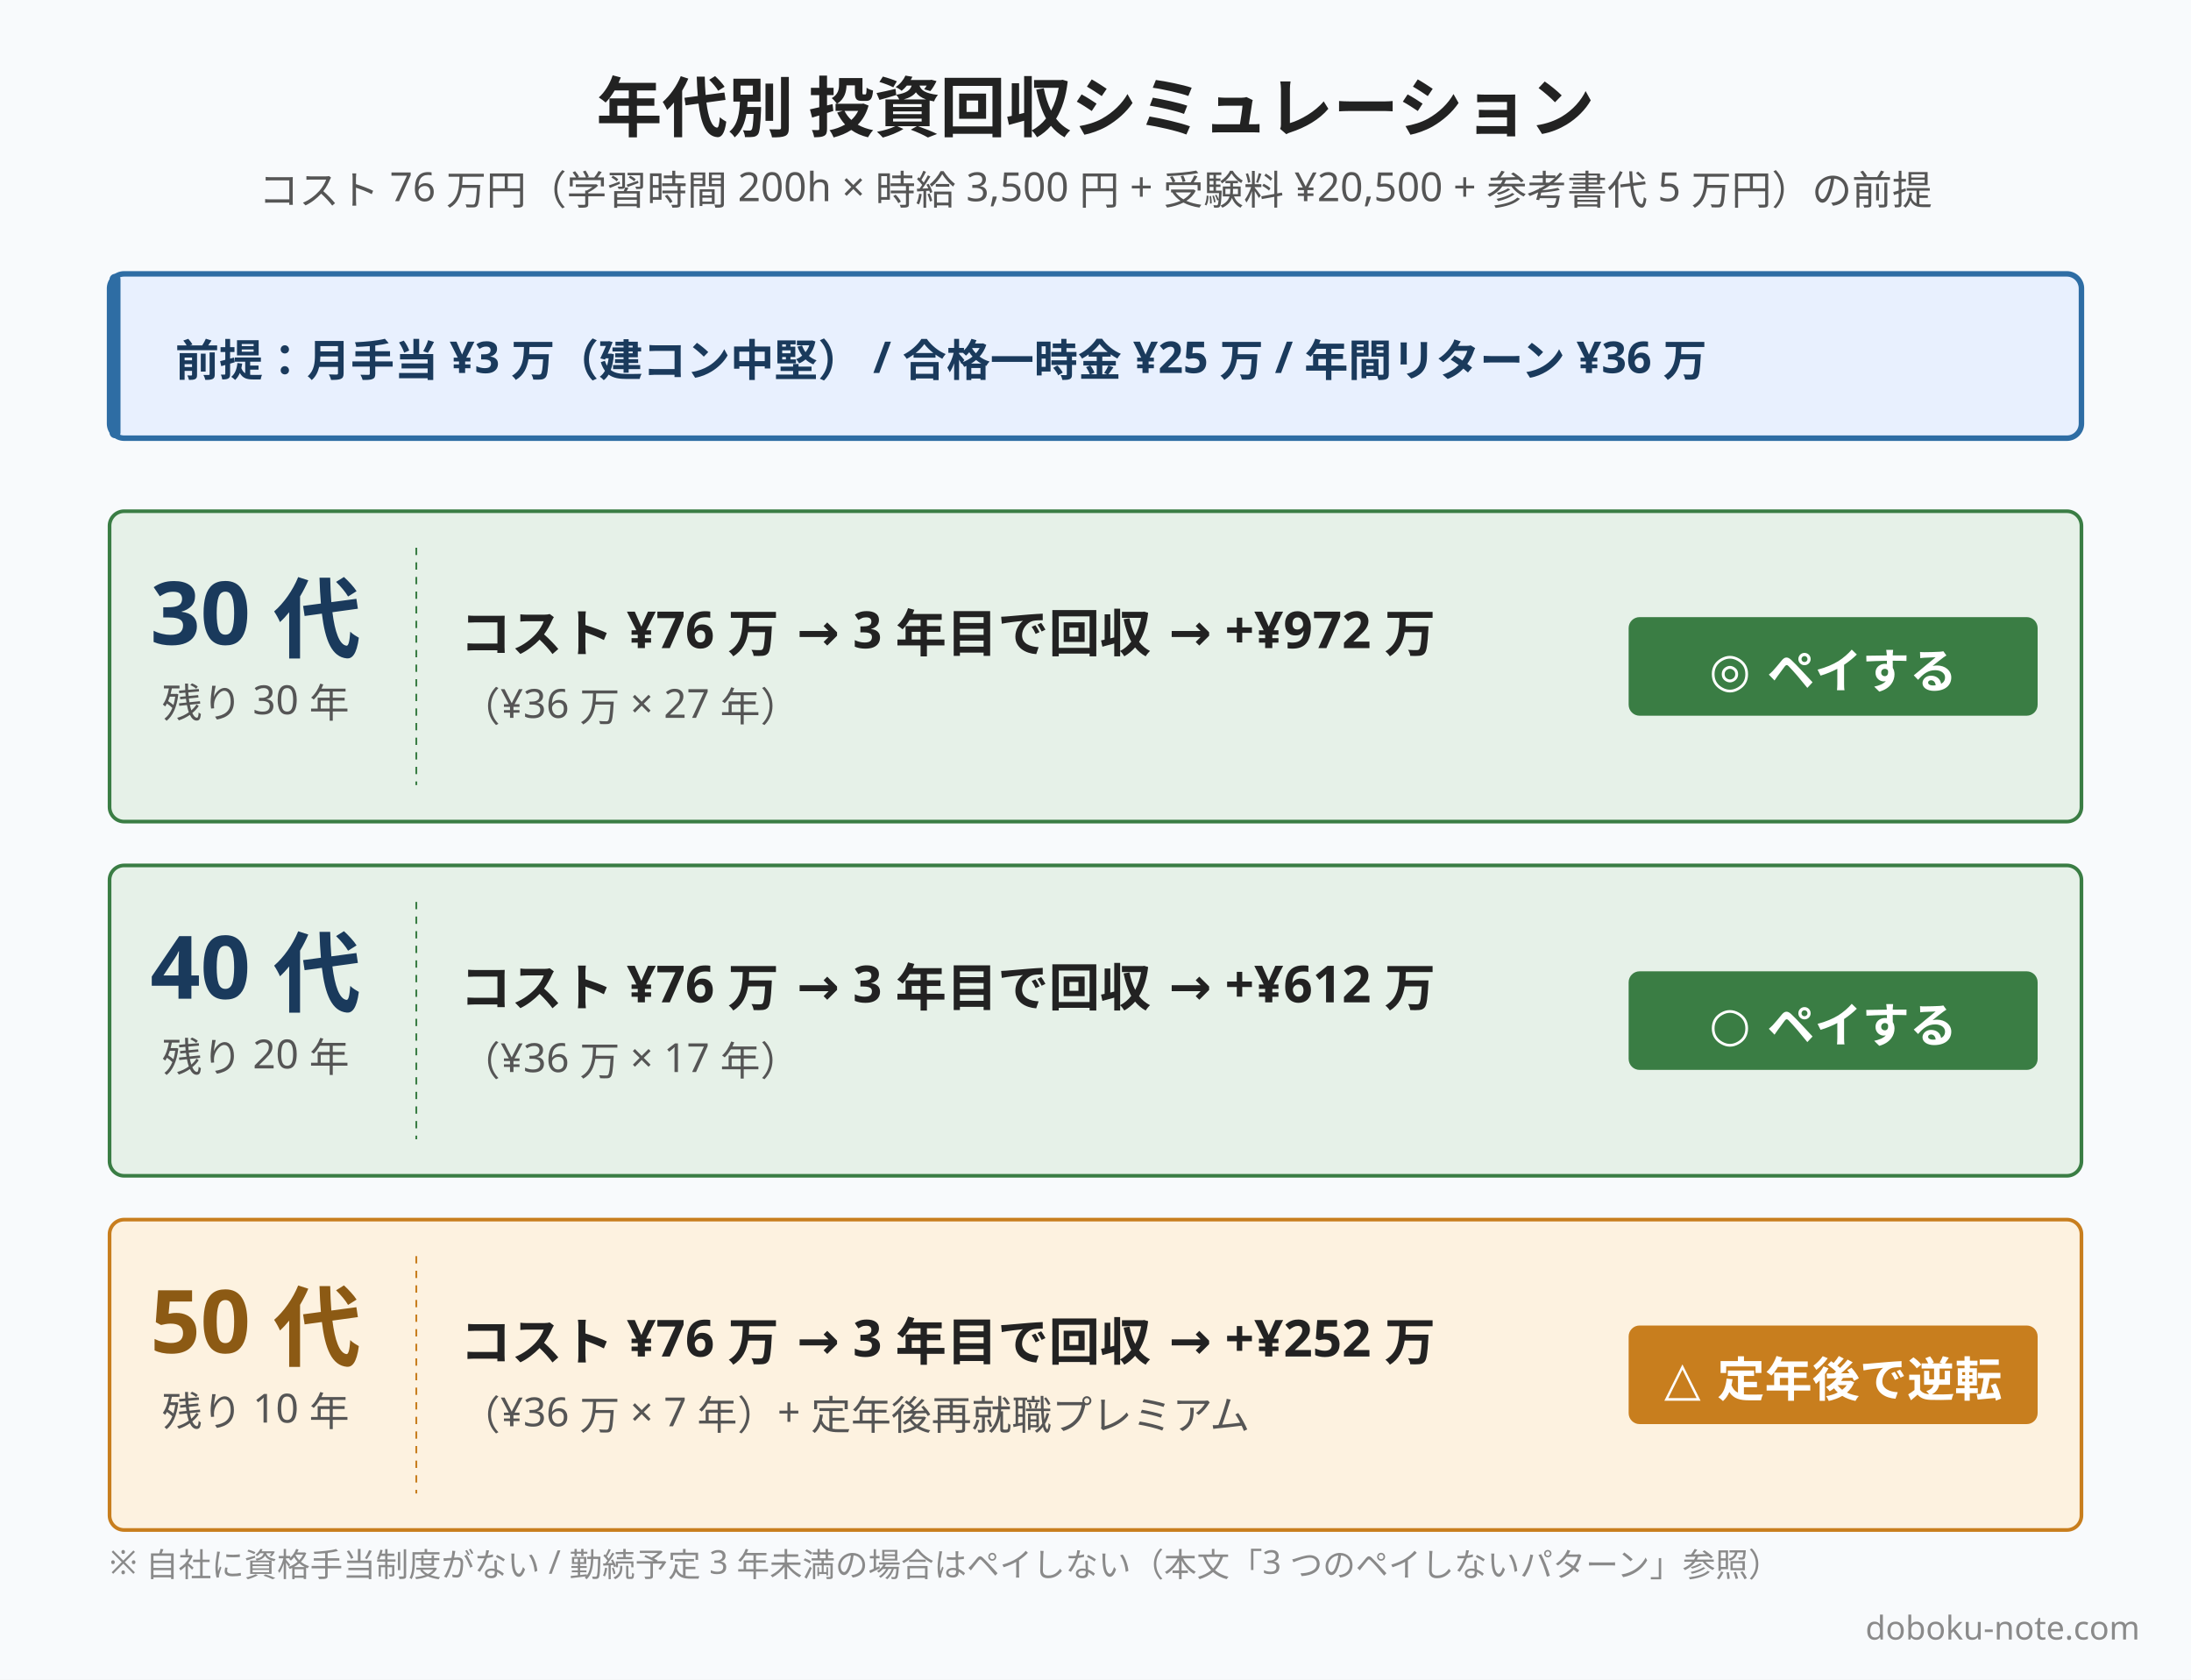
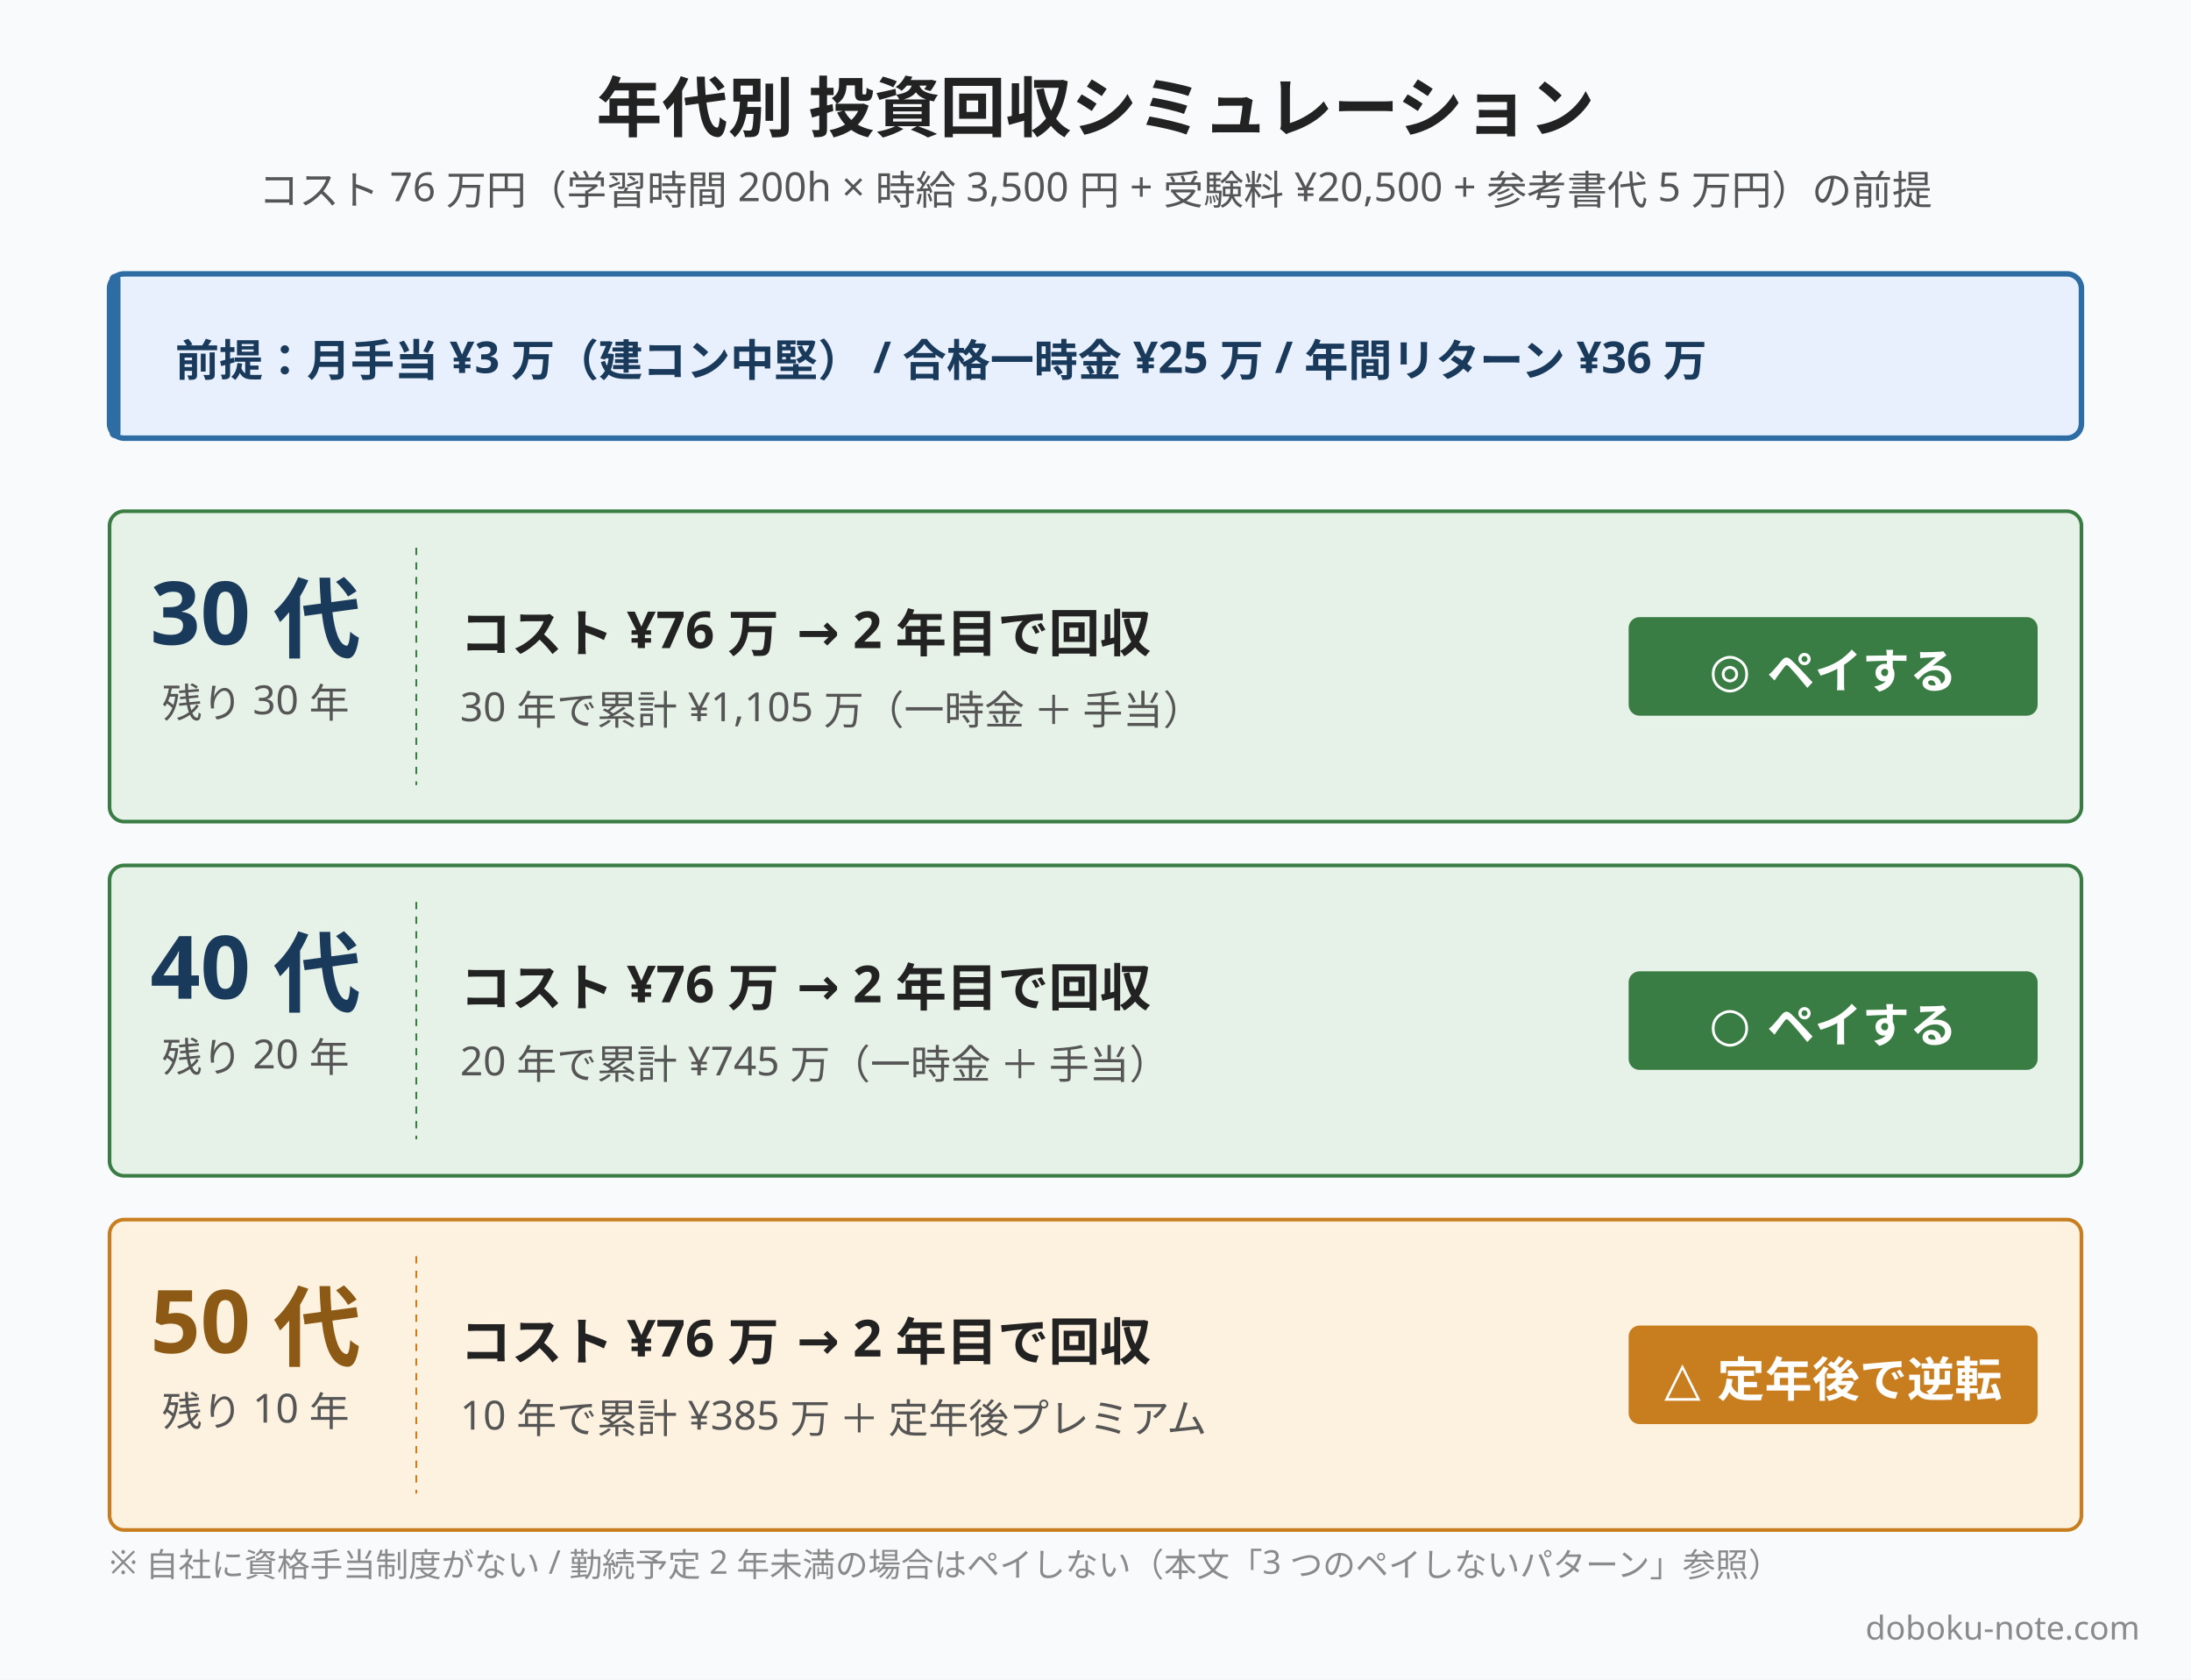
<svg xmlns="http://www.w3.org/2000/svg" width="1200" height="920" viewBox="0 0 1200 920">
  <rect width="1200" height="920" fill="#f8fafc" />
  <text x="600" y="72" font-family="Hiragino Sans, Hiragino Kaku Gothic ProN, Yu Gothic, Noto Sans JP, sans-serif" font-size="36" font-weight="800" fill="#222222" text-anchor="middle">年代別 投資回収シミュレーション</text>
  <text x="600" y="112" font-family="Hiragino Sans, Hiragino Kaku Gothic ProN, Yu Gothic, Noto Sans JP, sans-serif" font-size="22" font-weight="400" fill="#555555" text-anchor="middle">コスト 76 万円（学習時間 200h × 時給 3,500 円 + 受験料 ¥20,500 + 参考書代 5 万円）の前提</text>
  <rect x="60" y="150" width="1080" height="90" rx="8" fill="#e8f0fe" stroke="#2e6da4" stroke-width="3" />
  <rect x="60" y="150" width="6" height="90" rx="3" fill="#2e6da4" />
  <text x="96" y="206" font-family="Hiragino Sans, Hiragino Kaku Gothic ProN, Yu Gothic, Noto Sans JP, sans-serif" font-size="24" font-weight="700" fill="#1a3a5c" text-anchor="start">前提：月手当 ¥3 万（建コン中堅） / 合格一時金 ¥25 万 / 年間リターン ¥36 万</text>
  <rect x="60" y="280" width="1080" height="170" rx="8" fill="#e6f1e8" stroke="#3a7d44" stroke-width="2" />
  <text x="140" y="353" font-family="Hiragino Sans, Hiragino Kaku Gothic ProN, Yu Gothic, Noto Sans JP, sans-serif" font-size="48" font-weight="900" fill="#1a3a5c" text-anchor="middle">30 代</text>
  <text x="140" y="393" font-family="Hiragino Sans, Hiragino Kaku Gothic ProN, Yu Gothic, Noto Sans JP, sans-serif" font-size="22" font-weight="400" fill="#555555" text-anchor="middle">残り 30 年</text>
  <line x1="228" y1="300" x2="228" y2="430" stroke="#3a7d44" stroke-width="1" stroke-dasharray="4 4" />
-   <text x="252" y="357" font-family="Hiragino Sans, Hiragino Kaku Gothic ProN, Yu Gothic, Noto Sans JP, sans-serif" font-size="28" font-weight="700" fill="#222222" text-anchor="start">コスト ¥76 万  →  3 年目で回収  →  +¥972 万</text>
-   <text x="252" y="395" font-family="Hiragino Sans, Hiragino Kaku Gothic ProN, Yu Gothic, Noto Sans JP, sans-serif" font-size="22" font-weight="400" fill="#555555" text-anchor="start">（¥36 万 × 27 年）</text>
+   <text x="252" y="357" font-family="Hiragino Sans, Hiragino Kaku Gothic ProN, Yu Gothic, Noto Sans JP, sans-serif" font-size="28" font-weight="700" fill="#222222" text-anchor="start">コスト ¥76 万  →  2 年目で回収</text>
+   <text x="252" y="395" font-family="Hiragino Sans, Hiragino Kaku Gothic ProN, Yu Gothic, Noto Sans JP, sans-serif" font-size="22" font-weight="400" fill="#555555" text-anchor="start">30 年で累計 ¥1,105 万（一時金 ＋ 手当）</text>
  <rect x="892" y="338" width="224" height="54" rx="6" fill="#3a7d44" />
  <text x="1004" y="376" font-family="Hiragino Sans, Hiragino Kaku Gothic ProN, Yu Gothic, Noto Sans JP, sans-serif" font-size="26" font-weight="800" fill="#ffffff" text-anchor="middle">◎ ペイする</text>
  <rect x="60" y="474" width="1080" height="170" rx="8" fill="#e6f1e8" stroke="#3a7d44" stroke-width="2" />
  <text x="140" y="547" font-family="Hiragino Sans, Hiragino Kaku Gothic ProN, Yu Gothic, Noto Sans JP, sans-serif" font-size="48" font-weight="900" fill="#1a3a5c" text-anchor="middle">40 代</text>
  <text x="140" y="587" font-family="Hiragino Sans, Hiragino Kaku Gothic ProN, Yu Gothic, Noto Sans JP, sans-serif" font-size="22" font-weight="400" fill="#555555" text-anchor="middle">残り 20 年</text>
  <line x1="228" y1="494" x2="228" y2="624" stroke="#3a7d44" stroke-width="1" stroke-dasharray="4 4" />
-   <text x="252" y="551" font-family="Hiragino Sans, Hiragino Kaku Gothic ProN, Yu Gothic, Noto Sans JP, sans-serif" font-size="28" font-weight="700" fill="#222222" text-anchor="start">コスト ¥76 万  →  3 年目で回収  →  +¥612 万</text>
-   <text x="252" y="589" font-family="Hiragino Sans, Hiragino Kaku Gothic ProN, Yu Gothic, Noto Sans JP, sans-serif" font-size="22" font-weight="400" fill="#555555" text-anchor="start">（¥36 万 × 17 年）</text>
+   <text x="252" y="551" font-family="Hiragino Sans, Hiragino Kaku Gothic ProN, Yu Gothic, Noto Sans JP, sans-serif" font-size="28" font-weight="700" fill="#222222" text-anchor="start">コスト ¥76 万  →  2 年目で回収</text>
+   <text x="252" y="589" font-family="Hiragino Sans, Hiragino Kaku Gothic ProN, Yu Gothic, Noto Sans JP, sans-serif" font-size="22" font-weight="400" fill="#555555" text-anchor="start">20 年で累計 ¥745 万（一時金 ＋ 手当）</text>
  <rect x="892" y="532" width="224" height="54" rx="6" fill="#3a7d44" />
  <text x="1004" y="570" font-family="Hiragino Sans, Hiragino Kaku Gothic ProN, Yu Gothic, Noto Sans JP, sans-serif" font-size="26" font-weight="800" fill="#ffffff" text-anchor="middle">○ ペイする</text>
  <rect x="60" y="668" width="1080" height="170" rx="8" fill="#fdf2e0" stroke="#c87e1e" stroke-width="2" />
  <text x="140" y="741" font-family="Hiragino Sans, Hiragino Kaku Gothic ProN, Yu Gothic, Noto Sans JP, sans-serif" font-size="48" font-weight="900" fill="#8c5a14" text-anchor="middle">50 代</text>
  <text x="140" y="781" font-family="Hiragino Sans, Hiragino Kaku Gothic ProN, Yu Gothic, Noto Sans JP, sans-serif" font-size="22" font-weight="400" fill="#555555" text-anchor="middle">残り 10 年</text>
  <line x1="228" y1="688" x2="228" y2="818" stroke="#c87e1e" stroke-width="1" stroke-dasharray="4 4" />
-   <text x="252" y="745" font-family="Hiragino Sans, Hiragino Kaku Gothic ProN, Yu Gothic, Noto Sans JP, sans-serif" font-size="28" font-weight="700" fill="#222222" text-anchor="start">コスト ¥76 万  →  3 年目で回収  →  +¥252 万</text>
-   <text x="252" y="783" font-family="Hiragino Sans, Hiragino Kaku Gothic ProN, Yu Gothic, Noto Sans JP, sans-serif" font-size="22" font-weight="400" fill="#555555" text-anchor="start">（¥36 万 × 7 年）+ 定年後再就職プレミアム</text>
+   <text x="252" y="745" font-family="Hiragino Sans, Hiragino Kaku Gothic ProN, Yu Gothic, Noto Sans JP, sans-serif" font-size="28" font-weight="700" fill="#222222" text-anchor="start">コスト ¥76 万  →  2 年目で回収</text>
+   <text x="252" y="783" font-family="Hiragino Sans, Hiragino Kaku Gothic ProN, Yu Gothic, Noto Sans JP, sans-serif" font-size="22" font-weight="400" fill="#555555" text-anchor="start">10 年で累計 ¥385 万 ＋ 定年後プレミアム</text>
  <rect x="892" y="726" width="224" height="54" rx="6" fill="#c87e1e" />
  <text x="1004" y="764" font-family="Hiragino Sans, Hiragino Kaku Gothic ProN, Yu Gothic, Noto Sans JP, sans-serif" font-size="26" font-weight="800" fill="#ffffff" text-anchor="middle">△ 定年後で逆転</text>
-   <text x="60" y="862" font-family="Hiragino Sans, Hiragino Kaku Gothic ProN, Yu Gothic, Noto Sans JP, sans-serif" font-size="18" font-weight="400" fill="#8a8a8a" text-anchor="start">※ 自社に資格手当制度がない / 勤続予定 3 年未満の場合はペイしない（本文「3 つのペイしないパターン」参照）</text>
+   <text x="60" y="862" font-family="Hiragino Sans, Hiragino Kaku Gothic ProN, Yu Gothic, Noto Sans JP, sans-serif" font-size="18" font-weight="400" fill="#8a8a8a" text-anchor="start">※ 自社に資格手当制度がない / 勤続予定 2 年未満の場合はペイしない（本文「3 つのペイしないパターン」参照）</text>
  <text x="1172" y="898" font-family="Hiragino Sans, Hiragino Kaku Gothic ProN, Yu Gothic, Noto Sans JP, sans-serif" font-size="18" font-weight="500" fill="#8a8a8a" text-anchor="end">doboku-note.com</text>
</svg>
